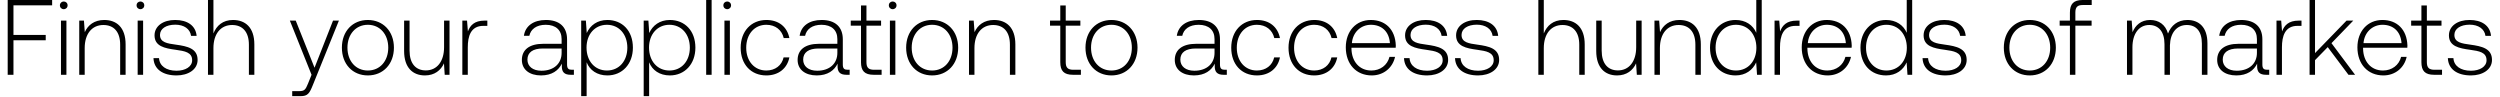
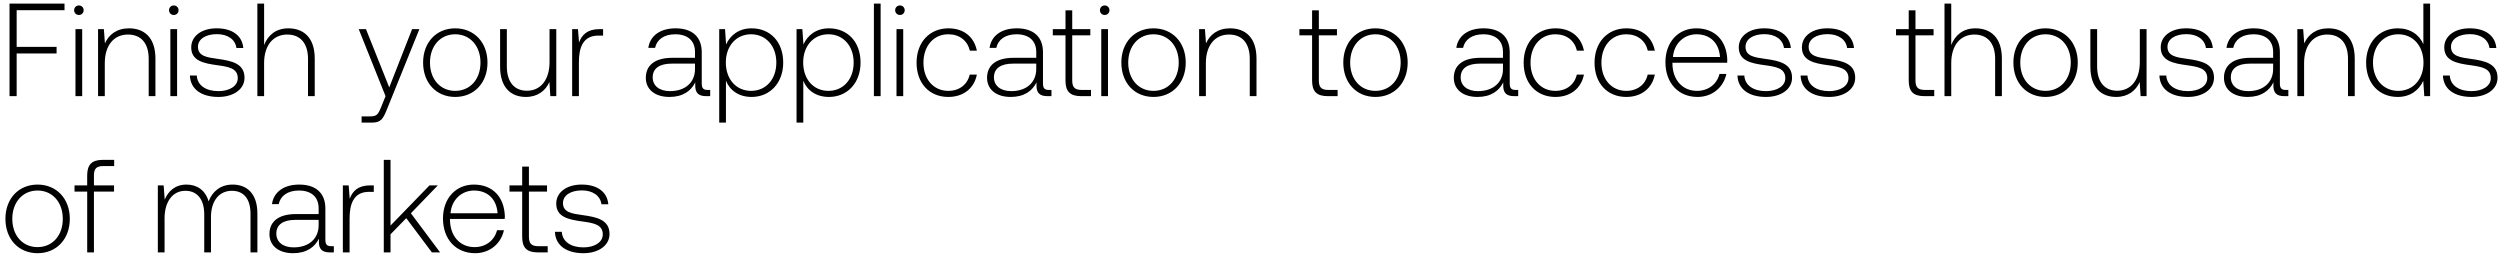
- <svg xmlns="http://www.w3.org/2000/svg" width="234" height="9" viewBox="0 0 234 9" fill="none">
-   <path d="M.72 7h.54V3.77h3.02v-.5H1.26V.5h3.62V0H.72v7zM5.967.86c.2 0 .36-.15.36-.36s-.16-.36-.36-.36c-.2 0-.36.15-.36.36s.16.36.36.36zM5.707 7h.51V1.93h-.51V7zm4.05-5.13c-.93 0-1.53.48-1.82 1.14l-.08-1.08h-.44V7h.51V4.5c0-1.32.67-2.16 1.75-2.16.98 0 1.57.64 1.57 1.84V7h.51V4.16c0-1.6-.85-2.29-2-2.29zM13.144.86c.2 0 .36-.15.36-.36s-.16-.36-.36-.36c-.2 0-.36.15-.36.36s.16.36.36.36zM12.885 7h.51V1.93h-.51V7zm1.48-1.56c.04 1.05.89 1.62 2.16 1.62 1.09 0 1.97-.55 1.97-1.45 0-1.07-.94-1.28-2.03-1.43-.79-.11-1.49-.2-1.49-.91 0-.58.57-.96 1.43-.96.81 0 1.39.39 1.48 1.05h.52c-.09-.99-.9-1.49-2-1.49-1.13-.01-1.94.57-1.94 1.44 0 1.02.94 1.21 1.98 1.35.85.12 1.54.23 1.54.98 0 .6-.63.98-1.46.98-.97 0-1.6-.45-1.64-1.18h-.52zm7.442-3.57c-.95 0-1.54.53-1.83 1.26V0h-.51v7h.51V4.5c0-1.32.67-2.16 1.75-2.16.97 0 1.57.64 1.57 1.84V7h.51V4.16c0-1.6-.85-2.29-2-2.29zM29.161 7l-.33.82c-.23.56-.32.71-.84.71h-.64V9h.78c.68 0 .84-.26 1.16-1.06l2.43-6.01h-.55l-1.73 4.41-1.76-4.41h-.55L29.161 7zm5.27.06c1.43 0 2.44-1.06 2.44-2.6 0-1.53-1.01-2.59-2.44-2.59s-2.43 1.06-2.43 2.59c0 1.54 1 2.6 2.43 2.6zm0-.46c-1.13 0-1.91-.88-1.91-2.14 0-1.25.78-2.14 1.91-2.14s1.91.89 1.91 2.14c0 1.26-.78 2.14-1.91 2.14zm7.134-2.18c0 1.33-.66 2.17-1.71 2.17-.94 0-1.52-.64-1.52-1.85V1.93h-.51v2.84c0 1.59.83 2.29 1.95 2.29.9 0 1.49-.48 1.78-1.13l.07 1.07h.45V1.93h-.51v2.49zm3.78-2.49c-.94 0-1.34.45-1.55 1.01l-.08-1.01h-.44V7h.51V4.43c0-1.03.27-2.01 1.46-2.01h.37v-.49h-.27zm8.182 4.6c-.3 0-.45-.1-.45-.49V3.68c0-1.16-.71-1.81-1.98-1.81-1.16 0-1.93.56-2.06 1.48h.51c.13-.62.67-1.03 1.53-1.03.95 0 1.49.5 1.49 1.34v.44h-1.72c-1.3 0-2 .56-2 1.51 0 .9.71 1.45 1.79 1.45 1.03 0 1.64-.47 1.95-1.1v.18c-.02.6.23.86.83.86h.3v-.47h-.19zm-.96-1.58c0 .97-.69 1.67-1.89 1.67-.81 0-1.31-.41-1.31-1.04 0-.67.5-1.04 1.44-1.04h1.76v.41zm4.282-3.08c-.95 0-1.61.51-1.93 1.22l-.08-1.16h-.44V9h.51V5.83c.29.74.98 1.23 1.94 1.23 1.39 0 2.39-1.06 2.39-2.6 0-1.59-1-2.59-2.39-2.59zm-.04 4.73c-1.13 0-1.91-.88-1.91-2.15 0-1.24.78-2.13 1.91-2.13s1.91.89 1.91 2.14c0 1.26-.78 2.14-1.91 2.14zm5.89-4.73c-.95 0-1.61.51-1.93 1.22l-.08-1.16h-.44V9h.51V5.83c.29.74.98 1.23 1.94 1.23 1.39 0 2.39-1.06 2.39-2.6 0-1.59-1-2.59-2.39-2.59zm-.04 4.73c-1.13 0-1.91-.88-1.91-2.15 0-1.24.78-2.13 1.91-2.13s1.91.89 1.91 2.14c0 1.26-.78 2.14-1.91 2.14zm3.439.4h.51V0h-.51v7zM68.067.86c.2 0 .36-.15.36-.36s-.16-.36-.36-.36c-.2 0-.36.15-.36.36s.16.36.36.36zM67.807 7h.51V1.93h-.51V7zm3.919.06c1.15 0 1.96-.66 2.16-1.69h-.54c-.17.75-.78 1.23-1.62 1.23-1.11 0-1.88-.87-1.88-2.13 0-1.26.76-2.15 1.88-2.15.85 0 1.45.48 1.63 1.24h.53c-.21-1.05-1-1.69-2.15-1.69-1.43 0-2.41 1.06-2.41 2.6 0 1.56.97 2.59 2.4 2.59zm7.611-.53c-.3 0-.45-.1-.45-.49V3.68c0-1.16-.71-1.81-1.98-1.81-1.16 0-1.93.56-2.06 1.48h.51c.13-.62.67-1.03 1.53-1.03.95 0 1.49.5 1.49 1.34v.44h-1.72c-1.3 0-2 .56-2 1.51 0 .9.71 1.45 1.79 1.45 1.03 0 1.64-.47 1.95-1.1v.18c-.02.6.23.86.83.86h.3v-.47h-.19zm-.96-1.58c0 .97-.69 1.67-1.89 1.67-.81 0-1.31-.41-1.31-1.04 0-.67.5-1.04 1.44-1.04h1.76v.41zm2.212.87c0 .81.33 1.18 1.19 1.18h.74v-.47h-.7c-.53 0-.72-.2-.72-.72V2.4h1.37v-.47H81.1V.51h-.51v1.42h-.96v.47h.96v3.42zM83.555.86c.2 0 .36-.15.36-.36s-.16-.36-.36-.36c-.2 0-.36.15-.36.36s.16.36.36.36zM83.295 7h.51V1.93h-.51V7zm3.95.06c1.43 0 2.44-1.06 2.44-2.6 0-1.53-1.01-2.59-2.44-2.59s-2.43 1.06-2.43 2.59c0 1.54 1 2.6 2.43 2.6zm0-.46c-1.13 0-1.91-.88-1.91-2.14 0-1.25.78-2.14 1.91-2.14s1.91.89 1.91 2.14c0 1.26-.78 2.14-1.91 2.14zm5.793-4.73c-.93 0-1.53.48-1.82 1.14l-.08-1.08h-.44V7h.51V4.5c0-1.32.67-2.16 1.75-2.16.98 0 1.57.64 1.57 1.84V7h.51V4.16c0-1.6-.85-2.29-2-2.29zm6.204 3.95c0 .81.33 1.18 1.19 1.18h.74v-.47h-.7c-.53 0-.72-.2-.72-.72V2.4h1.37v-.47h-1.37V.51h-.51v1.42h-.96v.47h.96v3.42zm4.789 1.24c1.43 0 2.44-1.06 2.44-2.6 0-1.53-1.01-2.59-2.44-2.59s-2.43 1.06-2.43 2.59c0 1.54 1 2.6 2.43 2.6zm0-.46c-1.13 0-1.91-.88-1.91-2.14 0-1.25.78-2.14 1.91-2.14s1.91.89 1.91 2.14c0 1.26-.78 2.14-1.91 2.14zm10.609-.07c-.3 0-.45-.1-.45-.49V3.68c0-1.16-.71-1.81-1.98-1.81-1.16 0-1.93.56-2.06 1.48h.51c.13-.62.67-1.03 1.53-1.03.95 0 1.49.5 1.49 1.34v.44h-1.72c-1.3 0-2 .56-2 1.51 0 .9.71 1.45 1.79 1.45 1.03 0 1.64-.47 1.95-1.1v.18c-.02.6.23.86.83.86h.3v-.47h-.19zm-.96-1.58c0 .97-.69 1.67-1.89 1.67-.81 0-1.31-.41-1.31-1.04 0-.67.5-1.04 1.44-1.04h1.76v.41zm3.964 2.11c1.15 0 1.96-.66 2.16-1.69h-.54c-.17.75-.78 1.23-1.62 1.23-1.11 0-1.88-.87-1.88-2.13 0-1.26.76-2.15 1.88-2.15.85 0 1.45.48 1.63 1.24h.53c-.21-1.05-1-1.69-2.15-1.69-1.43 0-2.41 1.06-2.41 2.6 0 1.56.97 2.59 2.4 2.59zm5.361 0c1.15 0 1.96-.66 2.16-1.69h-.54c-.17.75-.78 1.23-1.62 1.23-1.11 0-1.88-.87-1.88-2.13 0-1.26.76-2.15 1.88-2.15.85 0 1.45.48 1.63 1.24h.53c-.21-1.05-1-1.69-2.15-1.69-1.43 0-2.41 1.06-2.41 2.6 0 1.56.97 2.59 2.4 2.59zm5.392 0c1.11 0 1.96-.72 2.18-1.74h-.52c-.2.79-.87 1.28-1.7 1.28-1.13 0-1.84-.86-1.86-2.04v-.09h4.14c0-.07.01-.15.01-.21-.05-1.51-.98-2.39-2.34-2.39-1.39 0-2.34 1.06-2.34 2.56 0 1.59.99 2.63 2.43 2.63zm-1.86-3.02c.08-1.03.85-1.72 1.78-1.72.99 0 1.7.61 1.78 1.72h-3.56zm4.878 1.4c.04 1.05.89 1.62 2.16 1.62 1.09 0 1.97-.55 1.97-1.45 0-1.07-.94-1.28-2.03-1.43-.79-.11-1.49-.2-1.49-.91 0-.58.57-.96 1.43-.96.81 0 1.39.39 1.48 1.05h.52c-.09-.99-.9-1.49-2-1.49-1.13-.01-1.94.57-1.94 1.44 0 1.02.94 1.21 1.98 1.35.85.12 1.54.23 1.54.98 0 .6-.63.98-1.46.98-.97 0-1.6-.45-1.64-1.18h-.52zm4.775 0c.04 1.05.89 1.62 2.16 1.62 1.09 0 1.97-.55 1.97-1.45 0-1.07-.94-1.28-2.03-1.43-.79-.11-1.49-.2-1.49-.91 0-.58.57-.96 1.43-.96.81 0 1.39.39 1.48 1.05h.52c-.09-.99-.9-1.49-2-1.49-1.13-.01-1.94.57-1.94 1.44 0 1.02.94 1.21 1.98 1.35.85.12 1.54.23 1.54.98 0 .6-.63.98-1.46.98-.97 0-1.6-.45-1.64-1.18h-.52zm10.139-3.57c-.95 0-1.54.53-1.83 1.26V0h-.51v7h.51V4.5c0-1.32.67-2.16 1.75-2.16.97 0 1.57.64 1.57 1.84V7h.51V4.16c0-1.6-.85-2.29-2-2.29zm6.818 2.55c0 1.33-.66 2.17-1.71 2.17-.94 0-1.52-.64-1.52-1.85V1.93h-.51v2.84c0 1.59.83 2.29 1.95 2.29.9 0 1.49-.48 1.78-1.13l.07 1.07h.45V1.93h-.51v2.49zm4.051-2.55c-.93 0-1.53.48-1.82 1.14l-.08-1.08h-.44V7h.51V4.5c0-1.32.67-2.16 1.75-2.16.98 0 1.57.64 1.57 1.84V7h.51V4.16c0-1.6-.85-2.29-2-2.29zm7.19 1.2c-.31-.72-.99-1.2-1.94-1.2-1.39 0-2.39 1.06-2.39 2.59 0 1.6 1 2.6 2.39 2.6.95 0 1.61-.51 1.93-1.22l.08 1.16h.44V0h-.51v3.07zm-1.9 3.53c-1.13 0-1.91-.88-1.91-2.14 0-1.25.78-2.14 1.91-2.14s1.91.89 1.91 2.15c0 1.25-.78 2.13-1.91 2.13zm5.68-4.67c-.94 0-1.34.45-1.55 1.01l-.08-1.01h-.44V7h.51V4.43c0-1.03.27-2.01 1.46-2.01h.37v-.49h-.27zm2.904 5.13c1.11 0 1.96-.72 2.18-1.74h-.52c-.2.79-.87 1.28-1.7 1.28-1.13 0-1.84-.86-1.86-2.04v-.09h4.14c0-.07.01-.15.01-.21-.05-1.51-.98-2.39-2.34-2.39-1.39 0-2.34 1.06-2.34 2.56 0 1.59.99 2.63 2.43 2.63zm-1.86-3.02c.08-1.03.85-1.72 1.78-1.72.99 0 1.7.61 1.78 1.72h-3.56zm9.258-.97c-.31-.72-.99-1.2-1.94-1.2-1.39 0-2.39 1.06-2.39 2.59 0 1.6 1 2.6 2.39 2.6.95 0 1.61-.51 1.93-1.22l.08 1.16h.44V0h-.51v3.07zm-1.9 3.53c-1.13 0-1.91-.88-1.91-2.14 0-1.25.78-2.14 1.91-2.14s1.91.89 1.91 2.15c0 1.25-.78 2.13-1.91 2.13zm3.38-1.16c.04 1.05.89 1.62 2.16 1.62 1.09 0 1.97-.55 1.97-1.45 0-1.07-.94-1.28-2.03-1.43-.79-.11-1.49-.2-1.49-.91 0-.58.57-.96 1.43-.96.81 0 1.39.39 1.48 1.05h.52c-.09-.99-.9-1.49-2-1.49-1.13-.01-1.94.57-1.94 1.44 0 1.02.94 1.21 1.98 1.35.85.12 1.54.23 1.54.98 0 .6-.63.98-1.46.98-.97 0-1.6-.45-1.64-1.18h-.52zm10.038 1.62c1.43 0 2.44-1.06 2.44-2.6 0-1.53-1.01-2.59-2.44-2.59s-2.43 1.06-2.43 2.59c0 1.54 1 2.6 2.43 2.6zm0-.46c-1.13 0-1.91-.88-1.91-2.14 0-1.25.78-2.14 1.91-2.14s1.91.89 1.91 2.14c0 1.26-.78 2.14-1.91 2.14zm2.796-4.2h.96V7h.51V2.4h1.52v-.47h-1.52v-.76c0-.5.19-.7.7-.7h.83V0h-.85c-.85 0-1.19.37-1.19 1.18v.75h-.96v.47zm11.962-.53c-.93 0-1.53.52-1.82 1.27-.24-.84-.87-1.27-1.67-1.27-.87 0-1.39.51-1.65 1.14l-.08-1.08h-.44V7h.51V4.42c0-1.24.6-2.08 1.57-2.08.88 0 1.43.62 1.43 1.79V7h.51V4.24c.03-1.16.63-1.9 1.58-1.9.88 0 1.41.59 1.41 1.74V7h.52V4.06c0-1.53-.81-2.19-1.87-2.19zm7.462 4.66c-.3 0-.45-.1-.45-.49V3.68c0-1.16-.71-1.81-1.98-1.81-1.16 0-1.93.56-2.06 1.48h.51c.13-.62.67-1.03 1.53-1.03.95 0 1.49.5 1.49 1.34v.44h-1.72c-1.3 0-2 .56-2 1.51 0 .9.71 1.45 1.79 1.45 1.03 0 1.64-.47 1.95-1.1v.18c-.02.6.23.86.83.86h.3v-.47h-.19zm-.96-1.58c0 .97-.69 1.67-1.89 1.67-.81 0-1.31-.41-1.31-1.04 0-.67.5-1.04 1.44-1.04h1.76v.41zm3.902-3.02c-.94 0-1.34.45-1.55 1.01l-.08-1.01h-.44V7h.51V4.43c0-1.03.27-2.01 1.46-2.01h.37v-.49h-.27zM216.176 7h.51V5.63l1.19-1.22 1.94 2.59h.62l-2.21-2.96 2.04-2.11h-.63l-2.95 3.04V0h-.51v7zm6.908.06c1.11 0 1.96-.72 2.18-1.74h-.52c-.2.79-.87 1.28-1.7 1.28-1.13 0-1.84-.86-1.86-2.04v-.09h4.14c0-.07.01-.15.01-.21-.05-1.51-.98-2.39-2.34-2.39-1.39 0-2.34 1.06-2.34 2.56 0 1.59.99 2.63 2.43 2.63zm-1.86-3.02c.08-1.03.85-1.72 1.78-1.72.99 0 1.7.61 1.78 1.72h-3.56zm5.42 1.78c0 .81.33 1.18 1.19 1.18h.74v-.47h-.7c-.53 0-.72-.2-.72-.72V2.4h1.37v-.47h-1.37V.51h-.51v1.42h-.96v.47h.96v3.42zm2.476-.38c.04 1.05.89 1.62 2.16 1.62 1.09 0 1.97-.55 1.97-1.45 0-1.07-.94-1.28-2.03-1.43-.79-.11-1.49-.2-1.49-.91 0-.58.57-.96 1.43-.96.81 0 1.39.39 1.48 1.05h.52c-.09-.99-.9-1.49-2-1.49-1.13-.01-1.94.57-1.94 1.44 0 1.02.94 1.21 1.98 1.35.85.12 1.54.23 1.54.98 0 .6-.63.98-1.46.98-.97 0-1.6-.45-1.64-1.18h-.52z" fill="#000" />
+ <svg xmlns="http://www.w3.org/2000/svg" width="208" height="22" viewBox="0 0 208 22" fill="none">
+   <path d="M.792 8h.594V4.447h3.322v-.55H1.386V.85h3.982V.3H.792V8zm5.772-6.754c.22 0 .396-.165.396-.396a.388.388 0 00-.396-.396.388.388 0 00-.396.396c0 .231.176.396.396.396zM6.278 8h.561V2.423h-.56V8zm4.454-5.643c-1.023 0-1.683.528-2.002 1.254l-.088-1.188h-.484V8h.561V5.25c0-1.452.737-2.376 1.925-2.376 1.078 0 1.727.704 1.727 2.024V8h.561V4.876c0-1.76-.935-2.519-2.2-2.519zm3.728-1.111c.22 0 .396-.165.396-.396a.388.388 0 00-.396-.396.388.388 0 00-.396.396c0 .231.176.396.396.396zM14.174 8h.56V2.423h-.56V8zM15.8 6.284c.044 1.155.979 1.782 2.376 1.782 1.199 0 2.167-.605 2.167-1.595 0-1.177-1.034-1.408-2.233-1.573-.87-.121-1.64-.22-1.64-1.001 0-.638.628-1.056 1.574-1.056.89 0 1.529.429 1.628 1.155h.572c-.1-1.089-.99-1.639-2.2-1.639-1.243-.011-2.134.627-2.134 1.584 0 1.122 1.034 1.331 2.178 1.485.935.132 1.694.253 1.694 1.078 0 .66-.693 1.078-1.606 1.078-1.067 0-1.76-.495-1.804-1.298H15.8zm8.187-3.927c-1.045 0-1.694.583-2.013 1.386V.3h-.561V8h.56V5.25c0-1.452.738-2.376 1.926-2.376 1.067 0 1.727.704 1.727 2.024V8h.56V4.876c0-1.76-.934-2.519-2.2-2.519zM32.078 8l-.364.902c-.253.616-.352.781-.924.781h-.704v.517h.858c.748 0 .924-.286 1.276-1.166l2.673-6.611h-.605l-1.903 4.851-1.936-4.851h-.605L32.077 8zm5.797.066c1.573 0 2.684-1.166 2.684-2.86 0-1.683-1.111-2.849-2.684-2.849-1.573 0-2.673 1.166-2.673 2.849 0 1.694 1.1 2.86 2.673 2.86zm0-.506c-1.243 0-2.101-.968-2.101-2.354 0-1.375.858-2.354 2.101-2.354 1.243 0 2.101.979 2.101 2.354 0 1.386-.858 2.354-2.101 2.354zm7.847-2.398c0 1.463-.726 2.387-1.881 2.387-1.034 0-1.672-.704-1.672-2.035V2.423h-.561v3.124c0 1.749.913 2.519 2.145 2.519.99 0 1.639-.528 1.958-1.243L45.788 8h.495V2.423h-.561v2.739zm4.158-2.739c-1.034 0-1.474.495-1.705 1.111l-.088-1.111h-.484V8h.561V5.173c0-1.133.297-2.211 1.606-2.211h.407v-.539h-.297zm9 5.06c-.33 0-.495-.11-.495-.539V4.348c0-1.276-.782-1.991-2.178-1.991-1.276 0-2.123.616-2.267 1.628h.562c.142-.682.736-1.133 1.682-1.133 1.046 0 1.64.55 1.64 1.474v.484h-1.892c-1.43 0-2.2.616-2.2 1.661 0 .99.78 1.595 1.968 1.595 1.133 0 1.804-.517 2.145-1.21v.198c-.021.66.254.946.913.946h.33v-.517h-.209zm-1.056-1.738c0 1.067-.76 1.837-2.08 1.837-.89 0-1.44-.451-1.44-1.144 0-.737.55-1.144 1.584-1.144h1.936v.451zm4.71-3.388c-1.045 0-1.771.561-2.123 1.342l-.088-1.276h-.484V10.2h.56V6.713c.32.814 1.079 1.353 2.135 1.353 1.529 0 2.629-1.166 2.629-2.86 0-1.749-1.1-2.849-2.63-2.849zM62.49 7.56c-1.243 0-2.101-.968-2.101-2.365 0-1.364.858-2.343 2.1-2.343 1.244 0 2.102.979 2.102 2.354 0 1.386-.858 2.354-2.101 2.354zm6.478-5.203c-1.045 0-1.77.561-2.123 1.342l-.088-1.276h-.484V10.2h.561V6.713c.32.814 1.078 1.353 2.134 1.353 1.53 0 2.63-1.166 2.63-2.86 0-1.749-1.1-2.849-2.63-2.849zm-.044 5.203c-1.243 0-2.1-.968-2.1-2.365 0-1.364.857-2.343 2.1-2.343s2.101.979 2.101 2.354c0 1.386-.858 2.354-2.1 2.354zm3.784.44h.56V.3h-.56V8zm2.166-6.754c.22 0 .396-.165.396-.396a.388.388 0 00-.396-.396.388.388 0 00-.396.396c0 .231.176.396.396.396zM74.588 8h.56V2.423h-.56V8zm4.31.066c1.266 0 2.157-.726 2.377-1.859h-.594c-.187.825-.858 1.353-1.782 1.353-1.221 0-2.068-.957-2.068-2.343 0-1.386.836-2.365 2.068-2.365.935 0 1.595.528 1.793 1.364h.583c-.231-1.155-1.1-1.859-2.365-1.859-1.573 0-2.651 1.166-2.651 2.86 0 1.716 1.067 2.849 2.64 2.849zm8.373-.583c-.33 0-.495-.11-.495-.539V4.348c0-1.276-.78-1.991-2.178-1.991-1.276 0-2.123.616-2.266 1.628h.561c.143-.682.737-1.133 1.683-1.133 1.045 0 1.64.55 1.64 1.474v.484h-1.893c-1.43 0-2.2.616-2.2 1.661 0 .99.781 1.595 1.97 1.595 1.132 0 1.803-.517 2.144-1.21v.198c-.022.66.253.946.913.946h.33v-.517h-.209zm-1.056-1.738c0 1.067-.759 1.837-2.079 1.837-.89 0-1.44-.451-1.44-1.144 0-.737.55-1.144 1.583-1.144h1.936v.451zm2.433.957c0 .891.363 1.298 1.31 1.298h.813v-.517h-.77c-.583 0-.792-.22-.792-.792V2.94h1.507v-.517H89.21V.861h-.56v1.562h-1.057v.517h1.056v3.762zm3.263-5.456c.22 0 .396-.165.396-.396a.388.388 0 00-.396-.396.388.388 0 00-.396.396c0 .231.176.396.396.396zM91.625 8h.56V2.423h-.56V8zm4.344.066c1.573 0 2.684-1.166 2.684-2.86 0-1.683-1.111-2.849-2.684-2.849-1.573 0-2.673 1.166-2.673 2.849 0 1.694 1.1 2.86 2.673 2.86zm0-.506c-1.243 0-2.101-.968-2.101-2.354 0-1.375.858-2.354 2.1-2.354 1.244 0 2.102.979 2.102 2.354 0 1.386-.858 2.354-2.101 2.354zm6.372-5.203c-1.023 0-1.683.528-2.002 1.254l-.088-1.188h-.484V8h.561V5.25c0-1.452.737-2.376 1.925-2.376 1.078 0 1.727.704 1.727 2.024V8h.561V4.876c0-1.76-.935-2.519-2.2-2.519zm6.825 4.345c0 .891.363 1.298 1.309 1.298h.814v-.517h-.77c-.583 0-.792-.22-.792-.792V2.94h1.507v-.517h-1.507V.861h-.561v1.562h-1.056v.517h1.056v3.762zm5.269 1.364c1.573 0 2.684-1.166 2.684-2.86 0-1.683-1.111-2.849-2.684-2.849-1.573 0-2.673 1.166-2.673 2.849 0 1.694 1.1 2.86 2.673 2.86zm0-.506c-1.243 0-2.101-.968-2.101-2.354 0-1.375.858-2.354 2.101-2.354 1.243 0 2.101.979 2.101 2.354 0 1.386-.858 2.354-2.101 2.354zm11.669-.077c-.33 0-.495-.11-.495-.539V4.348c0-1.276-.781-1.991-2.178-1.991-1.276 0-2.123.616-2.266 1.628h.561c.143-.682.737-1.133 1.683-1.133 1.045 0 1.639.55 1.639 1.474v.484h-1.892c-1.43 0-2.2.616-2.2 1.661 0 .99.781 1.595 1.969 1.595 1.133 0 1.804-.517 2.145-1.21v.198c-.022.66.253.946.913.946h.33v-.517h-.209zm-1.056-1.738c0 1.067-.759 1.837-2.079 1.837-.891 0-1.441-.451-1.441-1.144 0-.737.55-1.144 1.584-1.144h1.936v.451zm4.36 2.321c1.265 0 2.156-.726 2.376-1.859h-.594c-.187.825-.858 1.353-1.782 1.353-1.221 0-2.068-.957-2.068-2.343 0-1.386.836-2.365 2.068-2.365.935 0 1.595.528 1.793 1.364h.583c-.231-1.155-1.1-1.859-2.365-1.859-1.573 0-2.651 1.166-2.651 2.86 0 1.716 1.067 2.849 2.64 2.849zm5.898 0c1.265 0 2.156-.726 2.376-1.859h-.594c-.187.825-.858 1.353-1.782 1.353-1.221 0-2.068-.957-2.068-2.343 0-1.386.836-2.365 2.068-2.365.935 0 1.595.528 1.793 1.364h.583c-.231-1.155-1.1-1.859-2.365-1.859-1.573 0-2.651 1.166-2.651 2.86 0 1.716 1.067 2.849 2.64 2.849zm5.93 0c1.221 0 2.156-.792 2.398-1.914h-.572c-.22.869-.957 1.408-1.87 1.408-1.243 0-2.024-.946-2.046-2.244v-.099h4.554c0-.077.011-.165.011-.231-.055-1.661-1.078-2.629-2.574-2.629-1.529 0-2.574 1.166-2.574 2.816 0 1.749 1.089 2.893 2.673 2.893zm-2.046-3.322c.088-1.133.935-1.892 1.958-1.892 1.089 0 1.87.671 1.958 1.892h-3.916zm5.366 1.54c.044 1.155.979 1.782 2.376 1.782 1.199 0 2.167-.605 2.167-1.595 0-1.177-1.034-1.408-2.233-1.573-.869-.121-1.639-.22-1.639-1.001 0-.638.627-1.056 1.573-1.056.891 0 1.529.429 1.628 1.155H149c-.099-1.089-.99-1.639-2.2-1.639-1.243-.011-2.134.627-2.134 1.584 0 1.122 1.034 1.331 2.178 1.485.935.132 1.694.253 1.694 1.078 0 .66-.693 1.078-1.606 1.078-1.067 0-1.76-.495-1.804-1.298h-.572zm5.253 0c.044 1.155.979 1.782 2.376 1.782 1.199 0 2.167-.605 2.167-1.595 0-1.177-1.034-1.408-2.233-1.573-.869-.121-1.639-.22-1.639-1.001 0-.638.627-1.056 1.573-1.056.891 0 1.529.429 1.628 1.155h.572c-.099-1.089-.99-1.639-2.2-1.639-1.243-.011-2.134.627-2.134 1.584 0 1.122 1.034 1.331 2.178 1.485.935.132 1.694.253 1.694 1.078 0 .66-.693 1.078-1.606 1.078-1.067 0-1.76-.495-1.804-1.298h-.572zm8.997.418c0 .891.363 1.298 1.309 1.298h.814v-.517h-.77c-.583 0-.792-.22-.792-.792V2.94h1.507v-.517h-1.507V.861h-.561v1.562h-1.056v.517h1.056v3.762zm5.55-4.345c-1.045 0-1.694.583-2.013 1.386V.3h-.561V8h.561V5.25c0-1.452.737-2.376 1.925-2.376 1.067 0 1.727.704 1.727 2.024V8h.561V4.876c0-1.76-.935-2.519-2.2-2.519zm5.831 5.709c1.573 0 2.683-1.166 2.683-2.86 0-1.683-1.11-2.849-2.683-2.849-1.573 0-2.673 1.166-2.673 2.849 0 1.694 1.1 2.86 2.673 2.86zm0-.506c-1.243 0-2.101-.968-2.101-2.354 0-1.375.858-2.354 2.101-2.354 1.243 0 2.101.979 2.101 2.354 0 1.386-.858 2.354-2.101 2.354zm7.846-2.398c0 1.463-.726 2.387-1.881 2.387-1.034 0-1.672-.704-1.672-2.035V2.423h-.561v3.124c0 1.749.913 2.519 2.145 2.519.99 0 1.639-.528 1.958-1.243L178.099 8h.495V2.423h-.561v2.739zm1.629 1.122c.044 1.155.979 1.782 2.376 1.782 1.199 0 2.167-.605 2.167-1.595 0-1.177-1.034-1.408-2.233-1.573-.869-.121-1.639-.22-1.639-1.001 0-.638.627-1.056 1.573-1.056.891 0 1.529.429 1.628 1.155h.572c-.099-1.089-.99-1.639-2.2-1.639-1.243-.011-2.134.627-2.134 1.584 0 1.122 1.034 1.331 2.178 1.485.935.132 1.694.253 1.694 1.078 0 .66-.693 1.078-1.606 1.078-1.067 0-1.76-.495-1.804-1.298h-.572zm10.519 1.199c-.33 0-.495-.11-.495-.539V4.348c0-1.276-.781-1.991-2.178-1.991-1.276 0-2.123.616-2.266 1.628h.561c.143-.682.737-1.133 1.683-1.133 1.045 0 1.639.55 1.639 1.474v.484h-1.892c-1.43 0-2.2.616-2.2 1.661 0 .99.781 1.595 1.969 1.595 1.133 0 1.804-.517 2.145-1.21v.198c-.022.66.253.946.913.946h.33v-.517h-.209zm-1.056-1.738c0 1.067-.759 1.837-2.079 1.837-.891 0-1.441-.451-1.441-1.144 0-.737.55-1.144 1.584-1.144h1.936v.451zm4.589-3.388c-1.023 0-1.683.528-2.002 1.254l-.088-1.188h-.484V8h.561V5.25c0-1.452.737-2.376 1.925-2.376 1.078 0 1.727.704 1.727 2.024V8h.561V4.876c0-1.76-.935-2.519-2.2-2.519zm7.91 1.32c-.341-.792-1.089-1.32-2.134-1.32-1.529 0-2.629 1.166-2.629 2.849 0 1.76 1.1 2.86 2.629 2.86 1.045 0 1.771-.561 2.123-1.342L201.701 8h.484V.3h-.561v3.377zm-2.09 3.883c-1.243 0-2.101-.968-2.101-2.354 0-1.375.858-2.354 2.101-2.354 1.243 0 2.101.979 2.101 2.365 0 1.375-.858 2.343-2.101 2.343zm3.718-1.276c.044 1.155.979 1.782 2.376 1.782 1.199 0 2.167-.605 2.167-1.595 0-1.177-1.034-1.408-2.233-1.573-.869-.121-1.639-.22-1.639-1.001 0-.638.627-1.056 1.573-1.056.891 0 1.529.429 1.628 1.155h.572c-.099-1.089-.99-1.639-2.2-1.639-1.243-.011-2.134.627-2.134 1.584 0 1.122 1.034 1.331 2.178 1.485.935.132 1.694.253 1.694 1.078 0 .66-.693 1.078-1.606 1.078-1.067 0-1.76-.495-1.804-1.298h-.572zM3.124 21.066c1.573 0 2.684-1.166 2.684-2.86 0-1.683-1.111-2.849-2.684-2.849-1.573 0-2.673 1.166-2.673 2.849 0 1.694 1.1 2.86 2.673 2.86zm0-.506c-1.243 0-2.101-.968-2.101-2.354 0-1.375.858-2.354 2.101-2.354 1.243 0 2.101.979 2.101 2.354 0 1.386-.858 2.354-2.101 2.354zm3.075-4.62h1.056V21h.56v-5.06h1.673v-.517H7.816v-.836c0-.55.209-.77.77-.77h.913V13.3h-.935c-.935 0-1.31.407-1.31 1.298v.825H6.2v.517zm13.159-.583c-1.023 0-1.683.572-2.002 1.397-.264-.924-.957-1.397-1.837-1.397-.957 0-1.53.561-1.815 1.254l-.088-1.188h-.484V21h.56v-2.838c0-1.364.66-2.288 1.728-2.288.968 0 1.573.682 1.573 1.969V21h.56v-3.036c.034-1.276.694-2.09 1.739-2.09.968 0 1.55.649 1.55 1.914V21h.573v-3.234c0-1.683-.891-2.409-2.057-2.409zm8.208 5.126c-.33 0-.495-.11-.495-.539v-2.596c0-1.276-.781-1.991-2.178-1.991-1.276 0-2.123.616-2.266 1.628h.561c.143-.682.737-1.133 1.683-1.133 1.045 0 1.639.55 1.639 1.474v.484h-1.892c-1.43 0-2.2.616-2.2 1.661 0 .99.781 1.595 1.969 1.595 1.133 0 1.804-.517 2.145-1.21v.198c-.022.66.253.946.913.946h.33v-.517h-.209zm-1.056-1.738c0 1.067-.759 1.837-2.079 1.837-.891 0-1.441-.451-1.441-1.144 0-.737.55-1.144 1.584-1.144h1.936v.451zm4.292-3.322c-1.034 0-1.474.495-1.705 1.111l-.088-1.111h-.484V21h.561v-2.827c0-1.133.297-2.211 1.606-2.211h.407v-.539h-.297zM31.93 21h.562v-1.507l1.309-1.342L35.934 21h.683l-2.431-3.256 2.243-2.321h-.693l-3.244 3.344V13.3h-.561V21zm7.6.066c1.22 0 2.155-.792 2.397-1.914h-.572c-.22.869-.957 1.408-1.87 1.408-1.243 0-2.024-.946-2.046-2.244v-.099h4.554c0-.077.011-.165.011-.231-.055-1.661-1.078-2.629-2.574-2.629-1.529 0-2.574 1.166-2.574 2.816 0 1.749 1.09 2.893 2.673 2.893zm-2.047-3.322c.088-1.133.935-1.892 1.958-1.892 1.09 0 1.87.671 1.958 1.892h-3.916zm5.962 1.958c0 .891.363 1.298 1.31 1.298h.813v-.517h-.77c-.583 0-.792-.22-.792-.792V15.94h1.507v-.517h-1.507v-1.562h-.56v1.562h-1.057v.517h1.056v3.762zm2.724-.418c.044 1.155.979 1.782 2.376 1.782 1.199 0 2.167-.605 2.167-1.595 0-1.177-1.034-1.408-2.233-1.573-.87-.121-1.64-.22-1.64-1.001 0-.638.628-1.056 1.574-1.056.89 0 1.529.429 1.628 1.155h.572c-.1-1.089-.99-1.639-2.2-1.639-1.243-.011-2.134.627-2.134 1.584 0 1.122 1.034 1.331 2.178 1.485.935.132 1.694.253 1.694 1.078 0 .66-.693 1.078-1.606 1.078-1.067 0-1.76-.495-1.804-1.298h-.572z" fill="#000" />
</svg>
